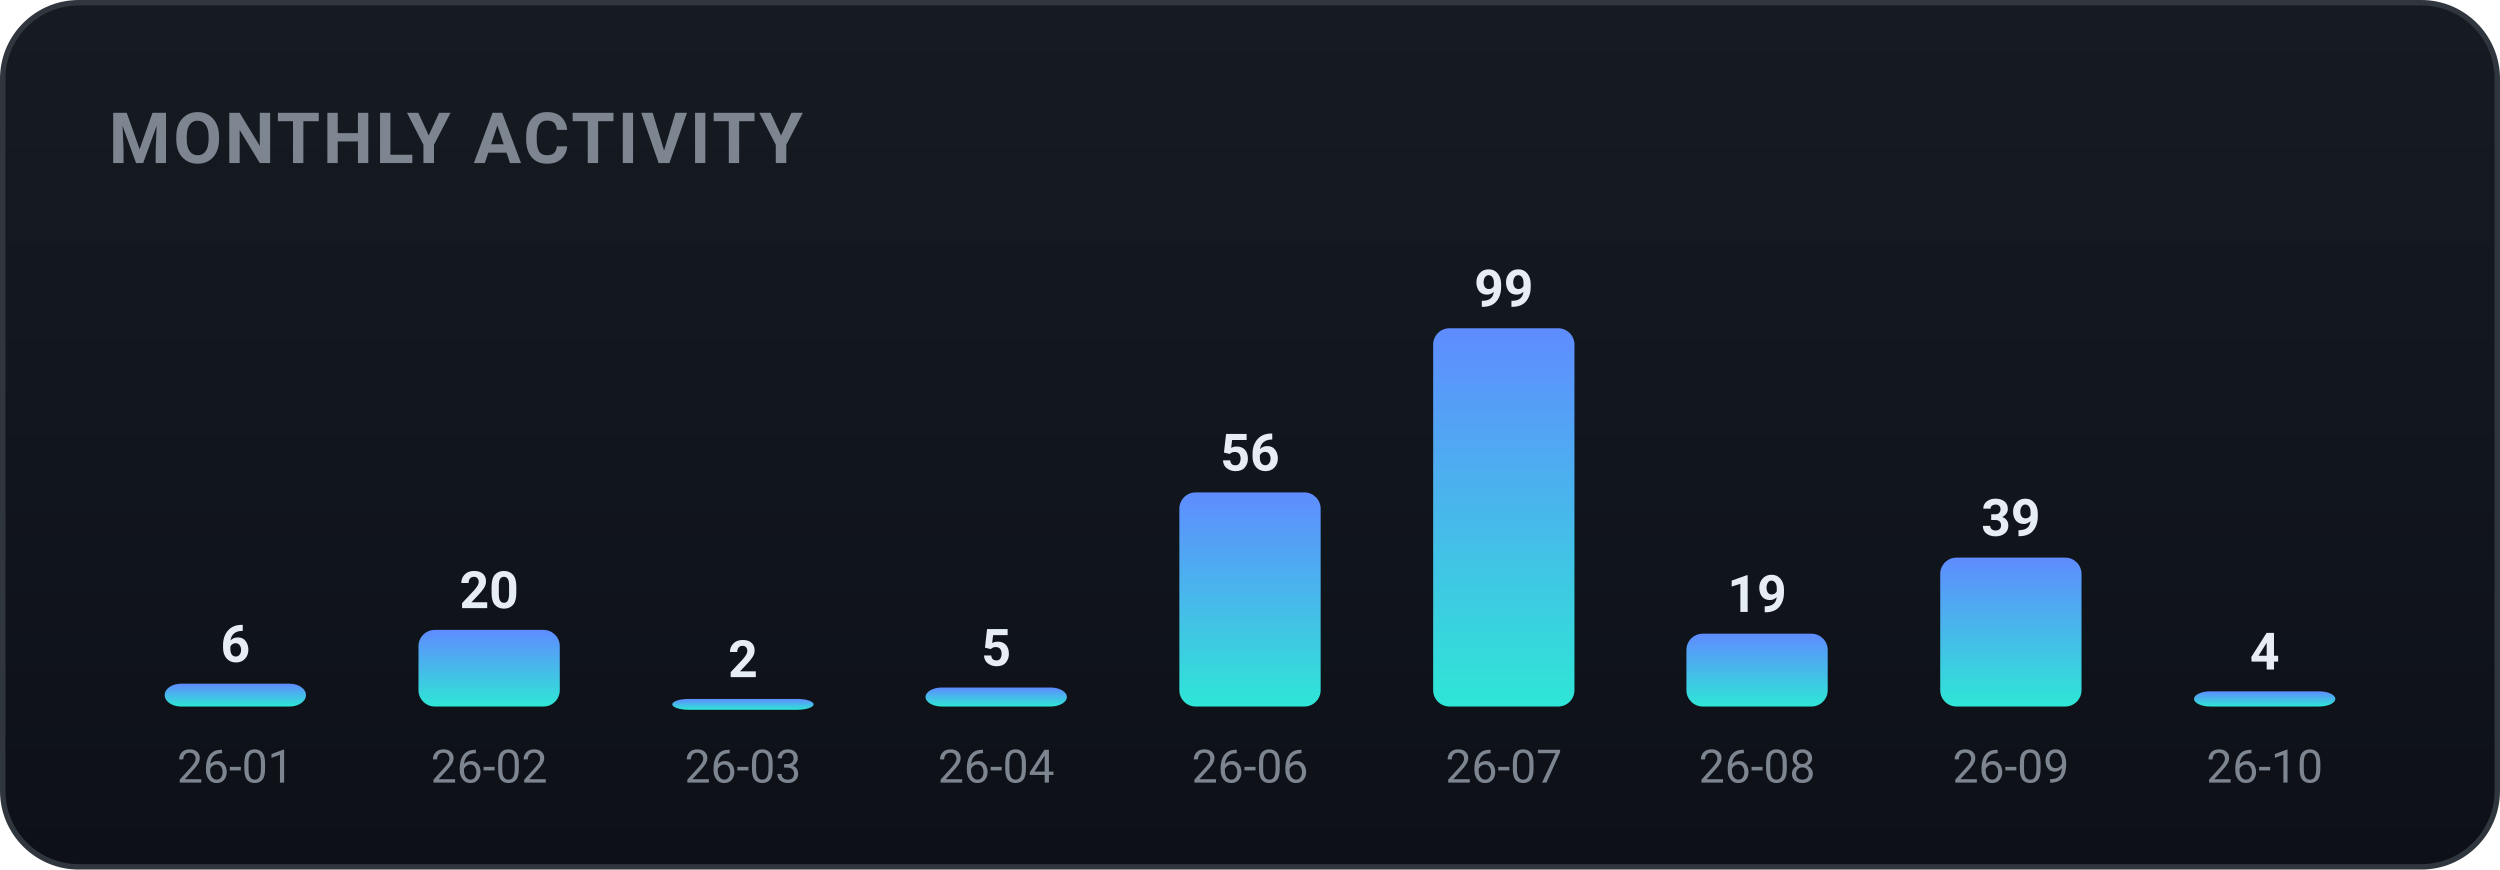
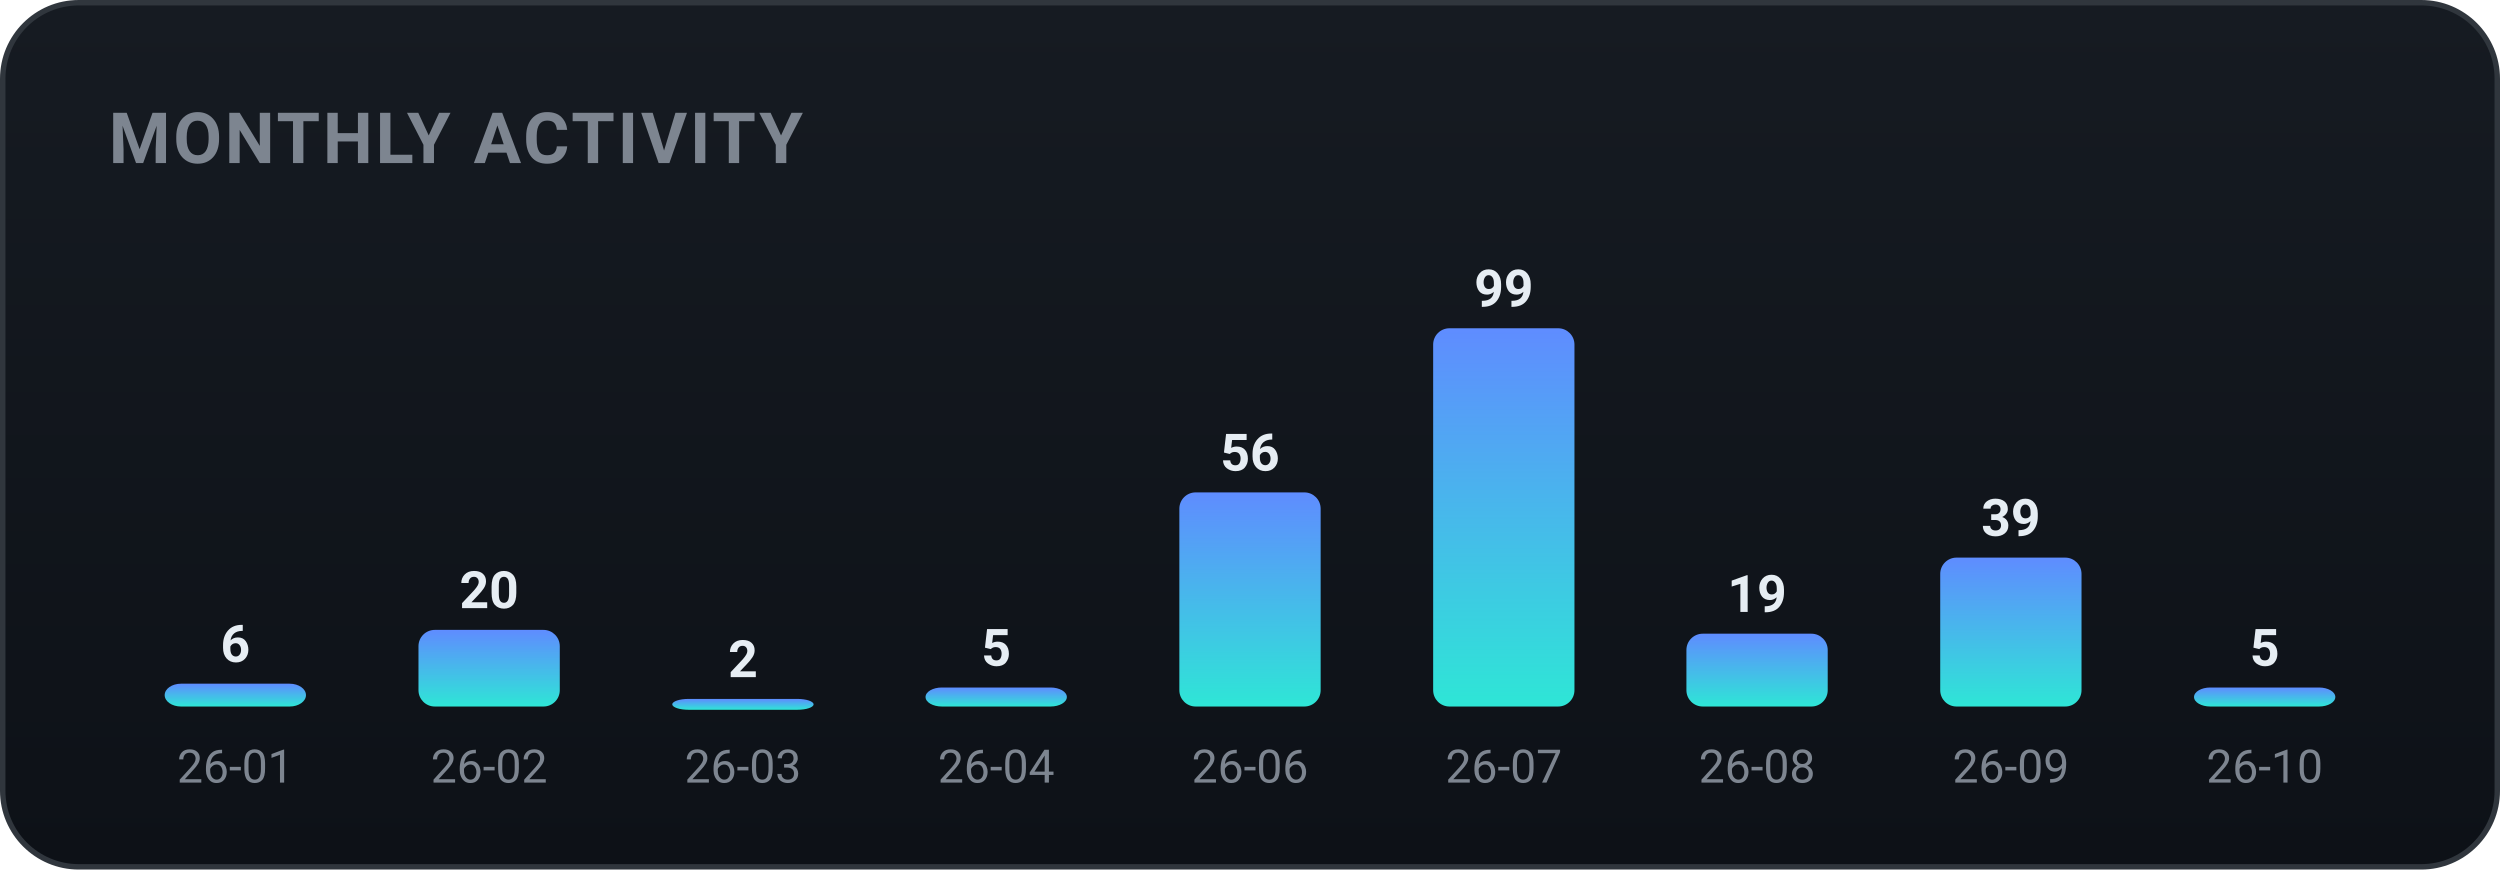
<svg xmlns="http://www.w3.org/2000/svg" width="460" height="160" viewBox="0 0 460 160" role="img" font-family="-apple-system,BlinkMacSystemFont,'Segoe UI',Roboto,'Apple SD Gothic Neo','Malgun Gothic',sans-serif">
  <defs>
    <linearGradient id="bgg" x1="0" y1="0" x2="0" y2="1">
      <stop offset="0" stop-color="#161b22" />
      <stop offset="1" stop-color="#0d1117" />
    </linearGradient>
    <linearGradient id="monthly-gradient" x1="0" y1="0" x2="0" y2="1">
      <stop offset="0%" stop-color="#5f8cff" />
      <stop offset="100%" stop-color="#2ee6d6" />
    </linearGradient>
  </defs>
  <rect x="0.5" y="0.5" width="459" height="159" rx="14" fill="url(#bgg)" stroke="#30363d" />
  <text x="20" y="30" font-family="-apple-system,BlinkMacSystemFont,'Segoe UI',Roboto,'Apple SD Gothic Neo','Malgun Gothic',sans-serif" font-size="13" font-weight="700" fill="#7d8590" letter-spacing="0.5">MONTHLY ACTIVITY</text>
  <rect x="30.3" y="125.8" width="26.0" height="4.2" rx="3" fill="url(#monthly-gradient)" />
  <text x="43.3" y="121.8" text-anchor="middle" font-size="9.5" font-weight="700" fill="#e6edf3">6</text>
  <text x="43.3" y="144.0" text-anchor="middle" font-size="8.5" fill="#7d8590">26-01</text>
  <rect x="77.0" y="115.9" width="26.0" height="14.1" rx="3" fill="url(#monthly-gradient)" />
  <text x="90.0" y="111.9" text-anchor="middle" font-size="9.5" font-weight="700" fill="#e6edf3">20</text>
  <text x="90.0" y="144.0" text-anchor="middle" font-size="8.5" fill="#7d8590">26-02</text>
  <rect x="123.7" y="128.6" width="26.0" height="2.0" rx="3" fill="url(#monthly-gradient)" />
  <text x="136.7" y="124.6" text-anchor="middle" font-size="9.5" font-weight="700" fill="#e6edf3">2</text>
  <text x="136.7" y="144.0" text-anchor="middle" font-size="8.5" fill="#7d8590">26-03</text>
  <rect x="170.3" y="126.5" width="26.0" height="3.5" rx="3" fill="url(#monthly-gradient)" />
  <text x="183.3" y="122.5" text-anchor="middle" font-size="9.5" font-weight="700" fill="#e6edf3">5</text>
  <text x="183.3" y="144.0" text-anchor="middle" font-size="8.5" fill="#7d8590">26-04</text>
  <rect x="217.0" y="90.6" width="26.0" height="39.4" rx="3" fill="url(#monthly-gradient)" />
  <text x="230.0" y="86.6" text-anchor="middle" font-size="9.5" font-weight="700" fill="#e6edf3">56</text>
  <text x="230.0" y="144.0" text-anchor="middle" font-size="8.5" fill="#7d8590">26-06</text>
  <rect x="263.7" y="60.4" width="26.0" height="69.6" rx="3" fill="url(#monthly-gradient)" />
  <text x="276.7" y="56.4" text-anchor="middle" font-size="9.5" font-weight="700" fill="#e6edf3">99</text>
  <text x="276.7" y="144.0" text-anchor="middle" font-size="8.5" fill="#7d8590">26-07</text>
  <rect x="310.3" y="116.6" width="26.0" height="13.4" rx="3" fill="url(#monthly-gradient)" />
  <text x="323.3" y="112.6" text-anchor="middle" font-size="9.5" font-weight="700" fill="#e6edf3">19</text>
  <text x="323.3" y="144.0" text-anchor="middle" font-size="8.5" fill="#7d8590">26-08</text>
  <rect x="357.0" y="102.6" width="26.0" height="27.4" rx="3" fill="url(#monthly-gradient)" />
  <text x="370.0" y="98.6" text-anchor="middle" font-size="9.5" font-weight="700" fill="#e6edf3">39</text>
  <text x="370.0" y="144.0" text-anchor="middle" font-size="8.5" fill="#7d8590">26-09</text>
-   <rect x="403.7" y="127.2" width="26.0" height="2.8" rx="3" fill="url(#monthly-gradient)" />
-   <text x="416.7" y="123.2" text-anchor="middle" font-size="9.5" font-weight="700" fill="#e6edf3">4</text>
+   <rect x="403.7" y="126.5" width="26.0" height="3.5" rx="3" fill="url(#monthly-gradient)" />
+   <text x="416.7" y="122.5" text-anchor="middle" font-size="9.5" font-weight="700" fill="#e6edf3">5</text>
  <text x="416.7" y="144.0" text-anchor="middle" font-size="8.5" fill="#7d8590">26-10</text>
</svg>
